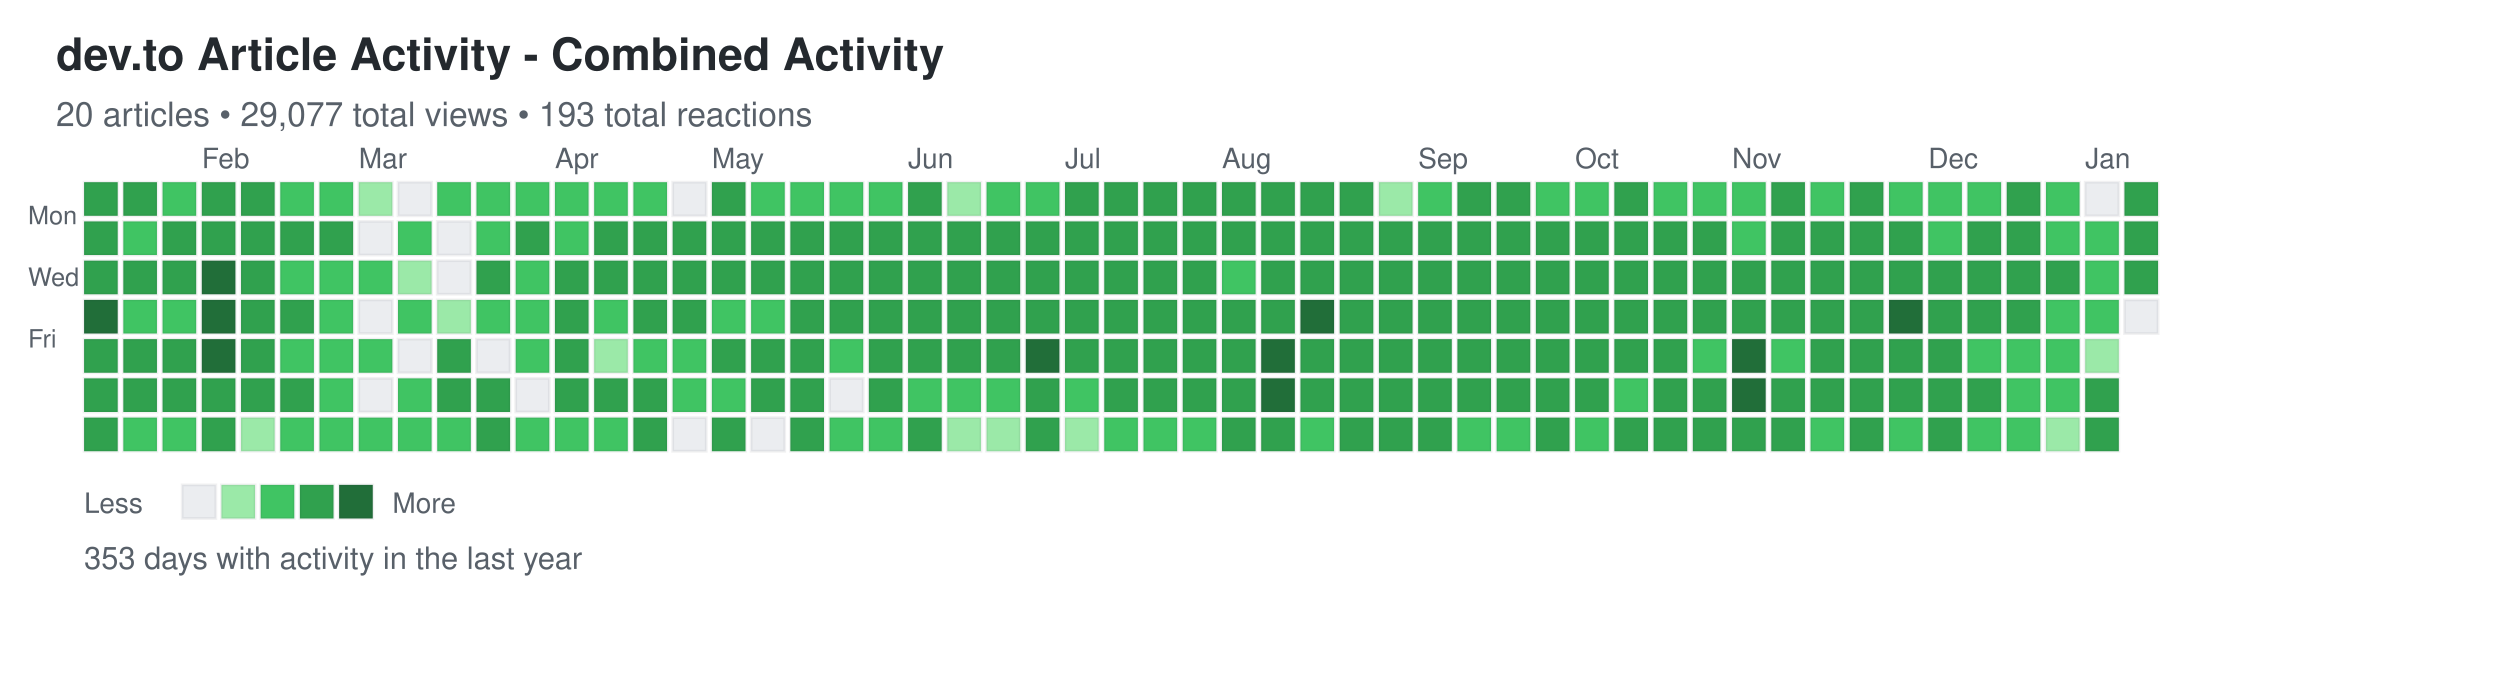
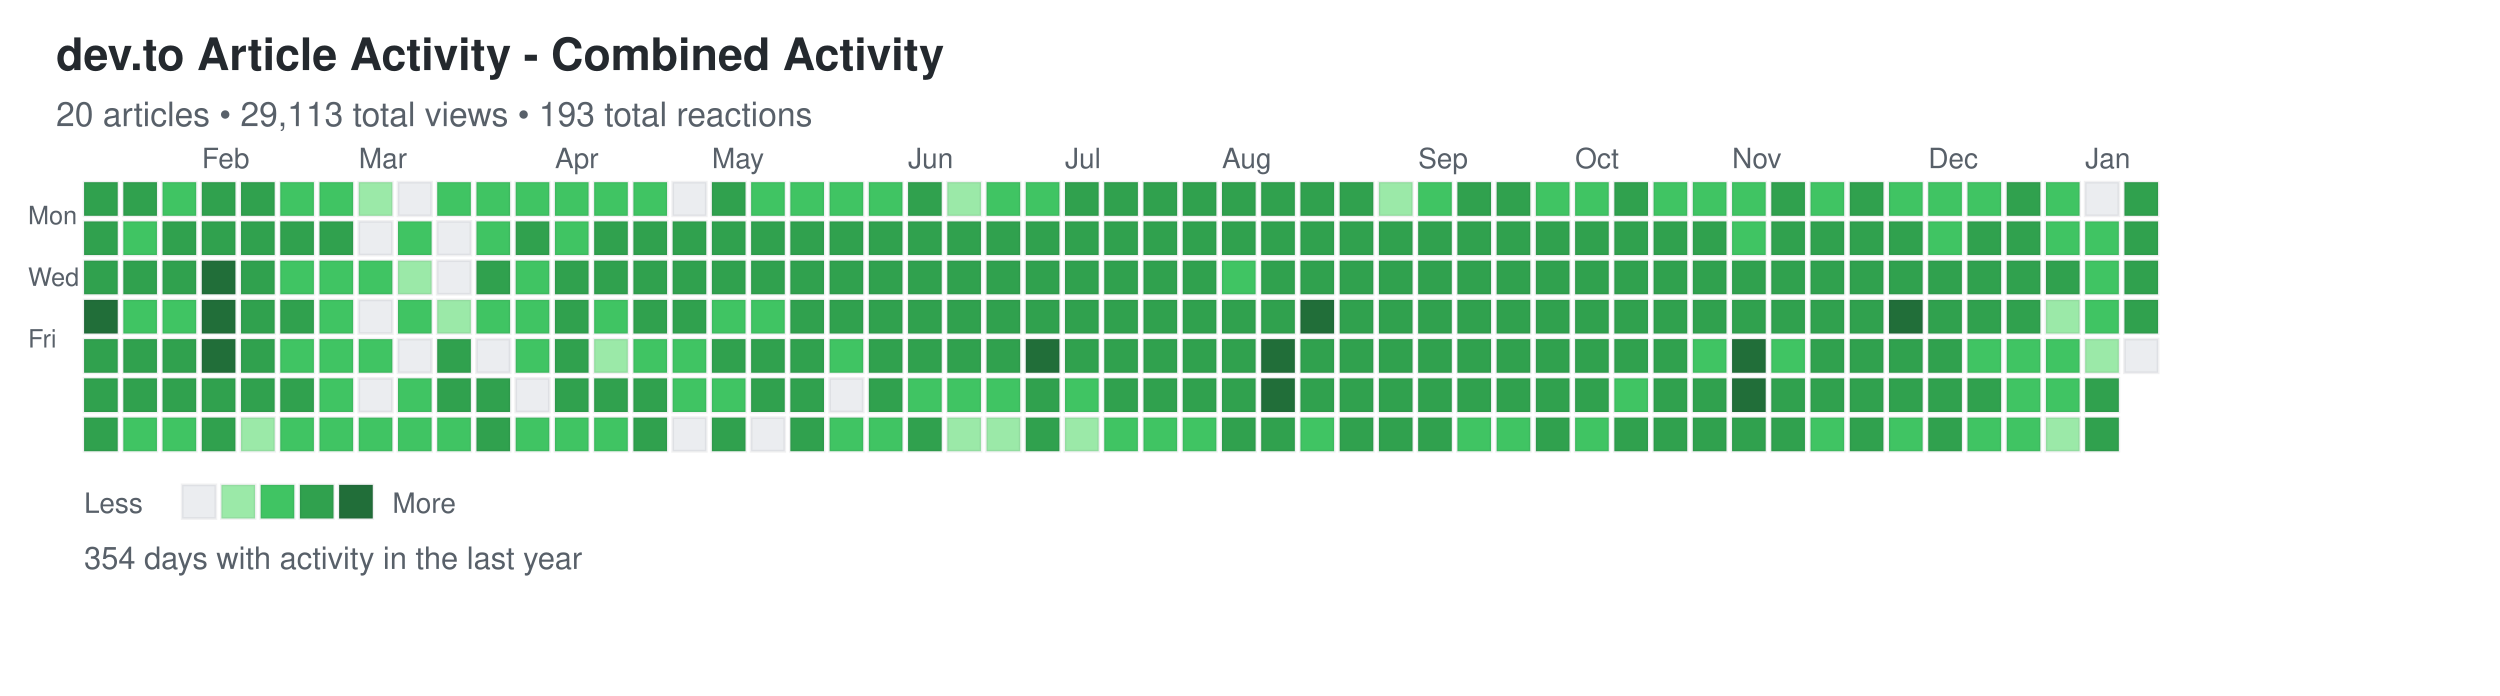
<svg xmlns="http://www.w3.org/2000/svg" width="892" height="248">
  <defs>
    <style>
.day { stroke: rgba(27,31,35,0.06); stroke-width: 1px; cursor: pointer; }
.day:hover { stroke: rgba(27,31,35,0.3); stroke-width: 2px; }
.month-label { font-family: -apple-system, BlinkMacSystemFont, "Segoe UI", Helvetica, Arial, sans-serif; font-size: 10px; fill: #586069; }
.day-label { font-family: -apple-system, BlinkMacSystemFont, "Segoe UI", Helvetica, Arial, sans-serif; font-size: 9px; fill: #586069; }
.title { font-family: -apple-system, BlinkMacSystemFont, "Segoe UI", Helvetica, Arial, sans-serif; font-size: 16px; font-weight: 600; fill: #24292e; }
.subtitle { font-family: -apple-system, BlinkMacSystemFont, "Segoe UI", Helvetica, Arial, sans-serif; font-size: 12px; fill: #586069; }
.stats { font-family: -apple-system, BlinkMacSystemFont, "Segoe UI", Helvetica, Arial, sans-serif; font-size: 11px; fill: #586069; }
.legend-text { font-family: -apple-system, BlinkMacSystemFont, "Segoe UI", Helvetica, Arial, sans-serif; font-size: 10px; fill: #586069; }
</style>
  </defs>
  <text x="20" y="25" class="title">dev.to Article Activity - Combined Activity</text>
-   <text x="20" y="45" class="subtitle">20 articles • 29,077 total views • 193 total reactions</text>
+   <text x="20" y="45" class="subtitle">20 articles • 29,113 total views • 193 total reactions</text>
  <text x="10" y="80" class="day-label">Mon</text>
  <text x="10" y="102" class="day-label">Wed</text>
  <text x="10" y="124" class="day-label">Fri</text>
  <rect x="30" y="65" width="12" height="12" fill="#30a14e" class="day" data-date="2025-01-05" data-level="3" />
  <rect x="30" y="79" width="12" height="12" fill="#30a14e" class="day" data-date="2025-01-06" data-level="3" />
  <rect x="30" y="93" width="12" height="12" fill="#30a14e" class="day" data-date="2025-01-07" data-level="3" />
  <rect x="30" y="107" width="12" height="12" fill="#216e39" class="day" data-date="2025-01-08" data-level="4" />
  <rect x="30" y="121" width="12" height="12" fill="#30a14e" class="day" data-date="2025-01-09" data-level="3" />
  <rect x="30" y="135" width="12" height="12" fill="#30a14e" class="day" data-date="2025-01-10" data-level="3" />
  <rect x="30" y="149" width="12" height="12" fill="#30a14e" class="day" data-date="2025-01-11" data-level="3" />
  <rect x="44" y="65" width="12" height="12" fill="#30a14e" class="day" data-date="2025-01-12" data-level="3" />
  <rect x="44" y="79" width="12" height="12" fill="#40c463" class="day" data-date="2025-01-13" data-level="2" />
  <rect x="44" y="93" width="12" height="12" fill="#30a14e" class="day" data-date="2025-01-14" data-level="3" />
  <rect x="44" y="107" width="12" height="12" fill="#40c463" class="day" data-date="2025-01-15" data-level="2" />
  <rect x="44" y="121" width="12" height="12" fill="#30a14e" class="day" data-date="2025-01-16" data-level="3" />
  <rect x="44" y="135" width="12" height="12" fill="#30a14e" class="day" data-date="2025-01-17" data-level="3" />
  <rect x="44" y="149" width="12" height="12" fill="#40c463" class="day" data-date="2025-01-18" data-level="2" />
  <rect x="58" y="65" width="12" height="12" fill="#40c463" class="day" data-date="2025-01-19" data-level="2" />
  <rect x="58" y="79" width="12" height="12" fill="#30a14e" class="day" data-date="2025-01-20" data-level="3" />
  <rect x="58" y="93" width="12" height="12" fill="#30a14e" class="day" data-date="2025-01-21" data-level="3" />
  <rect x="58" y="107" width="12" height="12" fill="#40c463" class="day" data-date="2025-01-22" data-level="2" />
  <rect x="58" y="121" width="12" height="12" fill="#30a14e" class="day" data-date="2025-01-23" data-level="3" />
  <rect x="58" y="135" width="12" height="12" fill="#30a14e" class="day" data-date="2025-01-24" data-level="3" />
  <rect x="58" y="149" width="12" height="12" fill="#40c463" class="day" data-date="2025-01-25" data-level="2" />
  <rect x="72" y="65" width="12" height="12" fill="#30a14e" class="day" data-date="2025-01-26" data-level="3" />
  <rect x="72" y="79" width="12" height="12" fill="#30a14e" class="day" data-date="2025-01-27" data-level="3" />
  <rect x="72" y="93" width="12" height="12" fill="#216e39" class="day" data-date="2025-01-28" data-level="4" />
  <rect x="72" y="107" width="12" height="12" fill="#216e39" class="day" data-date="2025-01-29" data-level="4" />
  <rect x="72" y="121" width="12" height="12" fill="#216e39" class="day" data-date="2025-01-30" data-level="4" />
  <rect x="72" y="135" width="12" height="12" fill="#30a14e" class="day" data-date="2025-01-31" data-level="3" />
  <rect x="72" y="149" width="12" height="12" fill="#30a14e" class="day" data-date="2025-02-01" data-level="3" />
  <rect x="86" y="65" width="12" height="12" fill="#30a14e" class="day" data-date="2025-02-02" data-level="3" />
  <rect x="86" y="79" width="12" height="12" fill="#30a14e" class="day" data-date="2025-02-03" data-level="3" />
  <rect x="86" y="93" width="12" height="12" fill="#30a14e" class="day" data-date="2025-02-04" data-level="3" />
  <rect x="86" y="107" width="12" height="12" fill="#30a14e" class="day" data-date="2025-02-05" data-level="3" />
  <rect x="86" y="121" width="12" height="12" fill="#30a14e" class="day" data-date="2025-02-06" data-level="3" />
  <rect x="86" y="135" width="12" height="12" fill="#30a14e" class="day" data-date="2025-02-07" data-level="3" />
  <rect x="86" y="149" width="12" height="12" fill="#9be9a8" class="day" data-date="2025-02-08" data-level="1" />
  <rect x="100" y="65" width="12" height="12" fill="#40c463" class="day" data-date="2025-02-09" data-level="2" />
  <rect x="100" y="79" width="12" height="12" fill="#30a14e" class="day" data-date="2025-02-10" data-level="3" />
  <rect x="100" y="93" width="12" height="12" fill="#40c463" class="day" data-date="2025-02-11" data-level="2" />
  <rect x="100" y="107" width="12" height="12" fill="#30a14e" class="day" data-date="2025-02-12" data-level="3" />
  <rect x="100" y="121" width="12" height="12" fill="#40c463" class="day" data-date="2025-02-13" data-level="2" />
  <rect x="100" y="135" width="12" height="12" fill="#30a14e" class="day" data-date="2025-02-14" data-level="3" />
  <rect x="100" y="149" width="12" height="12" fill="#40c463" class="day" data-date="2025-02-15" data-level="2" />
  <rect x="114" y="65" width="12" height="12" fill="#40c463" class="day" data-date="2025-02-16" data-level="2" />
  <rect x="114" y="79" width="12" height="12" fill="#30a14e" class="day" data-date="2025-02-17" data-level="3" />
  <rect x="114" y="93" width="12" height="12" fill="#40c463" class="day" data-date="2025-02-18" data-level="2" />
  <rect x="114" y="107" width="12" height="12" fill="#40c463" class="day" data-date="2025-02-19" data-level="2" />
  <rect x="114" y="121" width="12" height="12" fill="#40c463" class="day" data-date="2025-02-20" data-level="2" />
  <rect x="114" y="135" width="12" height="12" fill="#40c463" class="day" data-date="2025-02-21" data-level="2" />
  <rect x="114" y="149" width="12" height="12" fill="#40c463" class="day" data-date="2025-02-22" data-level="2" />
  <rect x="128" y="65" width="12" height="12" fill="#9be9a8" class="day" data-date="2025-02-23" data-level="1" />
  <rect x="128" y="79" width="12" height="12" fill="#ebedf0" class="day" data-date="2025-02-24" data-level="0" />
  <rect x="128" y="93" width="12" height="12" fill="#40c463" class="day" data-date="2025-02-25" data-level="2" />
  <rect x="128" y="107" width="12" height="12" fill="#ebedf0" class="day" data-date="2025-02-26" data-level="0" />
  <rect x="128" y="121" width="12" height="12" fill="#40c463" class="day" data-date="2025-02-27" data-level="2" />
  <rect x="128" y="135" width="12" height="12" fill="#ebedf0" class="day" data-date="2025-02-28" data-level="0" />
  <rect x="128" y="149" width="12" height="12" fill="#40c463" class="day" data-date="2025-03-01" data-level="2" />
  <rect x="142" y="65" width="12" height="12" fill="#ebedf0" class="day" data-date="2025-03-02" data-level="0" />
  <rect x="142" y="79" width="12" height="12" fill="#40c463" class="day" data-date="2025-03-03" data-level="2" />
  <rect x="142" y="93" width="12" height="12" fill="#9be9a8" class="day" data-date="2025-03-04" data-level="1" />
  <rect x="142" y="107" width="12" height="12" fill="#40c463" class="day" data-date="2025-03-05" data-level="2" />
  <rect x="142" y="121" width="12" height="12" fill="#ebedf0" class="day" data-date="2025-03-06" data-level="0" />
  <rect x="142" y="135" width="12" height="12" fill="#40c463" class="day" data-date="2025-03-07" data-level="2" />
  <rect x="142" y="149" width="12" height="12" fill="#40c463" class="day" data-date="2025-03-08" data-level="2" />
  <rect x="156" y="65" width="12" height="12" fill="#40c463" class="day" data-date="2025-03-09" data-level="2" />
  <rect x="156" y="79" width="12" height="12" fill="#ebedf0" class="day" data-date="2025-03-10" data-level="0" />
  <rect x="156" y="93" width="12" height="12" fill="#ebedf0" class="day" data-date="2025-03-11" data-level="0" />
  <rect x="156" y="107" width="12" height="12" fill="#9be9a8" class="day" data-date="2025-03-12" data-level="1" />
  <rect x="156" y="121" width="12" height="12" fill="#30a14e" class="day" data-date="2025-03-13" data-level="3" />
  <rect x="156" y="135" width="12" height="12" fill="#30a14e" class="day" data-date="2025-03-14" data-level="3" />
  <rect x="156" y="149" width="12" height="12" fill="#40c463" class="day" data-date="2025-03-15" data-level="2" />
  <rect x="170" y="65" width="12" height="12" fill="#40c463" class="day" data-date="2025-03-16" data-level="2" />
  <rect x="170" y="79" width="12" height="12" fill="#40c463" class="day" data-date="2025-03-17" data-level="2" />
  <rect x="170" y="93" width="12" height="12" fill="#30a14e" class="day" data-date="2025-03-18" data-level="3" />
  <rect x="170" y="107" width="12" height="12" fill="#40c463" class="day" data-date="2025-03-19" data-level="2" />
  <rect x="170" y="121" width="12" height="12" fill="#ebedf0" class="day" data-date="2025-03-20" data-level="0" />
  <rect x="170" y="135" width="12" height="12" fill="#30a14e" class="day" data-date="2025-03-21" data-level="3" />
  <rect x="170" y="149" width="12" height="12" fill="#30a14e" class="day" data-date="2025-03-22" data-level="3" />
  <rect x="184" y="65" width="12" height="12" fill="#40c463" class="day" data-date="2025-03-23" data-level="2" />
  <rect x="184" y="79" width="12" height="12" fill="#30a14e" class="day" data-date="2025-03-24" data-level="3" />
  <rect x="184" y="93" width="12" height="12" fill="#40c463" class="day" data-date="2025-03-25" data-level="2" />
  <rect x="184" y="107" width="12" height="12" fill="#40c463" class="day" data-date="2025-03-26" data-level="2" />
  <rect x="184" y="121" width="12" height="12" fill="#40c463" class="day" data-date="2025-03-27" data-level="2" />
  <rect x="184" y="135" width="12" height="12" fill="#ebedf0" class="day" data-date="2025-03-28" data-level="0" />
  <rect x="184" y="149" width="12" height="12" fill="#40c463" class="day" data-date="2025-03-29" data-level="2" />
  <rect x="198" y="65" width="12" height="12" fill="#40c463" class="day" data-date="2025-03-30" data-level="2" />
  <rect x="198" y="79" width="12" height="12" fill="#40c463" class="day" data-date="2025-03-31" data-level="2" />
  <rect x="198" y="93" width="12" height="12" fill="#30a14e" class="day" data-date="2025-04-01" data-level="3" />
  <rect x="198" y="107" width="12" height="12" fill="#30a14e" class="day" data-date="2025-04-02" data-level="3" />
  <rect x="198" y="121" width="12" height="12" fill="#30a14e" class="day" data-date="2025-04-03" data-level="3" />
  <rect x="198" y="135" width="12" height="12" fill="#30a14e" class="day" data-date="2025-04-04" data-level="3" />
  <rect x="198" y="149" width="12" height="12" fill="#40c463" class="day" data-date="2025-04-05" data-level="2" />
  <rect x="212" y="65" width="12" height="12" fill="#40c463" class="day" data-date="2025-04-06" data-level="2" />
  <rect x="212" y="79" width="12" height="12" fill="#30a14e" class="day" data-date="2025-04-07" data-level="3" />
  <rect x="212" y="93" width="12" height="12" fill="#30a14e" class="day" data-date="2025-04-08" data-level="3" />
  <rect x="212" y="107" width="12" height="12" fill="#40c463" class="day" data-date="2025-04-09" data-level="2" />
  <rect x="212" y="121" width="12" height="12" fill="#9be9a8" class="day" data-date="2025-04-10" data-level="1" />
  <rect x="212" y="135" width="12" height="12" fill="#30a14e" class="day" data-date="2025-04-11" data-level="3" />
  <rect x="212" y="149" width="12" height="12" fill="#40c463" class="day" data-date="2025-04-12" data-level="2" />
  <rect x="226" y="65" width="12" height="12" fill="#40c463" class="day" data-date="2025-04-13" data-level="2" />
  <rect x="226" y="79" width="12" height="12" fill="#30a14e" class="day" data-date="2025-04-14" data-level="3" />
  <rect x="226" y="93" width="12" height="12" fill="#30a14e" class="day" data-date="2025-04-15" data-level="3" />
  <rect x="226" y="107" width="12" height="12" fill="#30a14e" class="day" data-date="2025-04-16" data-level="3" />
  <rect x="226" y="121" width="12" height="12" fill="#40c463" class="day" data-date="2025-04-17" data-level="2" />
  <rect x="226" y="135" width="12" height="12" fill="#30a14e" class="day" data-date="2025-04-18" data-level="3" />
  <rect x="226" y="149" width="12" height="12" fill="#30a14e" class="day" data-date="2025-04-19" data-level="3" />
  <rect x="240" y="65" width="12" height="12" fill="#ebedf0" class="day" data-date="2025-04-20" data-level="0" />
  <rect x="240" y="79" width="12" height="12" fill="#30a14e" class="day" data-date="2025-04-21" data-level="3" />
  <rect x="240" y="93" width="12" height="12" fill="#30a14e" class="day" data-date="2025-04-22" data-level="3" />
  <rect x="240" y="107" width="12" height="12" fill="#30a14e" class="day" data-date="2025-04-23" data-level="3" />
  <rect x="240" y="121" width="12" height="12" fill="#40c463" class="day" data-date="2025-04-24" data-level="2" />
  <rect x="240" y="135" width="12" height="12" fill="#40c463" class="day" data-date="2025-04-25" data-level="2" />
  <rect x="240" y="149" width="12" height="12" fill="#ebedf0" class="day" data-date="2025-04-26" data-level="0" />
  <rect x="254" y="65" width="12" height="12" fill="#30a14e" class="day" data-date="2025-04-27" data-level="3" />
  <rect x="254" y="79" width="12" height="12" fill="#30a14e" class="day" data-date="2025-04-28" data-level="3" />
  <rect x="254" y="93" width="12" height="12" fill="#30a14e" class="day" data-date="2025-04-29" data-level="3" />
  <rect x="254" y="107" width="12" height="12" fill="#40c463" class="day" data-date="2025-04-30" data-level="2" />
  <rect x="254" y="121" width="12" height="12" fill="#30a14e" class="day" data-date="2025-05-01" data-level="3" />
  <rect x="254" y="135" width="12" height="12" fill="#40c463" class="day" data-date="2025-05-02" data-level="2" />
  <rect x="254" y="149" width="12" height="12" fill="#30a14e" class="day" data-date="2025-05-03" data-level="3" />
  <rect x="268" y="65" width="12" height="12" fill="#40c463" class="day" data-date="2025-05-04" data-level="2" />
  <rect x="268" y="79" width="12" height="12" fill="#30a14e" class="day" data-date="2025-05-05" data-level="3" />
  <rect x="268" y="93" width="12" height="12" fill="#30a14e" class="day" data-date="2025-05-06" data-level="3" />
  <rect x="268" y="107" width="12" height="12" fill="#40c463" class="day" data-date="2025-05-07" data-level="2" />
  <rect x="268" y="121" width="12" height="12" fill="#30a14e" class="day" data-date="2025-05-08" data-level="3" />
  <rect x="268" y="135" width="12" height="12" fill="#30a14e" class="day" data-date="2025-05-09" data-level="3" />
  <rect x="268" y="149" width="12" height="12" fill="#ebedf0" class="day" data-date="2025-05-10" data-level="0" />
  <rect x="282" y="65" width="12" height="12" fill="#40c463" class="day" data-date="2025-05-11" data-level="2" />
  <rect x="282" y="79" width="12" height="12" fill="#30a14e" class="day" data-date="2025-05-12" data-level="3" />
  <rect x="282" y="93" width="12" height="12" fill="#30a14e" class="day" data-date="2025-05-13" data-level="3" />
  <rect x="282" y="107" width="12" height="12" fill="#30a14e" class="day" data-date="2025-05-14" data-level="3" />
  <rect x="282" y="121" width="12" height="12" fill="#30a14e" class="day" data-date="2025-05-15" data-level="3" />
  <rect x="282" y="135" width="12" height="12" fill="#30a14e" class="day" data-date="2025-05-16" data-level="3" />
  <rect x="282" y="149" width="12" height="12" fill="#30a14e" class="day" data-date="2025-05-17" data-level="3" />
  <rect x="296" y="65" width="12" height="12" fill="#40c463" class="day" data-date="2025-05-18" data-level="2" />
  <rect x="296" y="79" width="12" height="12" fill="#30a14e" class="day" data-date="2025-05-19" data-level="3" />
  <rect x="296" y="93" width="12" height="12" fill="#30a14e" class="day" data-date="2025-05-20" data-level="3" />
  <rect x="296" y="107" width="12" height="12" fill="#30a14e" class="day" data-date="2025-05-21" data-level="3" />
  <rect x="296" y="121" width="12" height="12" fill="#40c463" class="day" data-date="2025-05-22" data-level="2" />
  <rect x="296" y="135" width="12" height="12" fill="#ebedf0" class="day" data-date="2025-05-23" data-level="0" />
  <rect x="296" y="149" width="12" height="12" fill="#40c463" class="day" data-date="2025-05-24" data-level="2" />
  <rect x="310" y="65" width="12" height="12" fill="#40c463" class="day" data-date="2025-05-25" data-level="2" />
  <rect x="310" y="79" width="12" height="12" fill="#30a14e" class="day" data-date="2025-05-26" data-level="3" />
  <rect x="310" y="93" width="12" height="12" fill="#30a14e" class="day" data-date="2025-05-27" data-level="3" />
  <rect x="310" y="107" width="12" height="12" fill="#30a14e" class="day" data-date="2025-05-28" data-level="3" />
  <rect x="310" y="121" width="12" height="12" fill="#30a14e" class="day" data-date="2025-05-29" data-level="3" />
  <rect x="310" y="135" width="12" height="12" fill="#30a14e" class="day" data-date="2025-05-30" data-level="3" />
  <rect x="310" y="149" width="12" height="12" fill="#40c463" class="day" data-date="2025-05-31" data-level="2" />
  <rect x="324" y="65" width="12" height="12" fill="#30a14e" class="day" data-date="2025-06-01" data-level="3" />
  <rect x="324" y="79" width="12" height="12" fill="#30a14e" class="day" data-date="2025-06-02" data-level="3" />
  <rect x="324" y="93" width="12" height="12" fill="#30a14e" class="day" data-date="2025-06-03" data-level="3" />
  <rect x="324" y="107" width="12" height="12" fill="#30a14e" class="day" data-date="2025-06-04" data-level="3" />
  <rect x="324" y="121" width="12" height="12" fill="#30a14e" class="day" data-date="2025-06-05" data-level="3" />
  <rect x="324" y="135" width="12" height="12" fill="#40c463" class="day" data-date="2025-06-06" data-level="2" />
  <rect x="324" y="149" width="12" height="12" fill="#30a14e" class="day" data-date="2025-06-07" data-level="3" />
  <rect x="338" y="65" width="12" height="12" fill="#9be9a8" class="day" data-date="2025-06-08" data-level="1" />
  <rect x="338" y="79" width="12" height="12" fill="#30a14e" class="day" data-date="2025-06-09" data-level="3" />
  <rect x="338" y="93" width="12" height="12" fill="#30a14e" class="day" data-date="2025-06-10" data-level="3" />
  <rect x="338" y="107" width="12" height="12" fill="#30a14e" class="day" data-date="2025-06-11" data-level="3" />
  <rect x="338" y="121" width="12" height="12" fill="#30a14e" class="day" data-date="2025-06-12" data-level="3" />
  <rect x="338" y="135" width="12" height="12" fill="#40c463" class="day" data-date="2025-06-13" data-level="2" />
  <rect x="338" y="149" width="12" height="12" fill="#9be9a8" class="day" data-date="2025-06-14" data-level="1" />
  <rect x="352" y="65" width="12" height="12" fill="#40c463" class="day" data-date="2025-06-15" data-level="2" />
  <rect x="352" y="79" width="12" height="12" fill="#30a14e" class="day" data-date="2025-06-16" data-level="3" />
  <rect x="352" y="93" width="12" height="12" fill="#30a14e" class="day" data-date="2025-06-17" data-level="3" />
  <rect x="352" y="107" width="12" height="12" fill="#30a14e" class="day" data-date="2025-06-18" data-level="3" />
  <rect x="352" y="121" width="12" height="12" fill="#30a14e" class="day" data-date="2025-06-19" data-level="3" />
  <rect x="352" y="135" width="12" height="12" fill="#40c463" class="day" data-date="2025-06-20" data-level="2" />
  <rect x="352" y="149" width="12" height="12" fill="#9be9a8" class="day" data-date="2025-06-21" data-level="1" />
  <rect x="366" y="65" width="12" height="12" fill="#40c463" class="day" data-date="2025-06-22" data-level="2" />
  <rect x="366" y="79" width="12" height="12" fill="#30a14e" class="day" data-date="2025-06-23" data-level="3" />
  <rect x="366" y="93" width="12" height="12" fill="#30a14e" class="day" data-date="2025-06-24" data-level="3" />
  <rect x="366" y="107" width="12" height="12" fill="#30a14e" class="day" data-date="2025-06-25" data-level="3" />
  <rect x="366" y="121" width="12" height="12" fill="#216e39" class="day" data-date="2025-06-26" data-level="4" />
  <rect x="366" y="135" width="12" height="12" fill="#30a14e" class="day" data-date="2025-06-27" data-level="3" />
  <rect x="366" y="149" width="12" height="12" fill="#30a14e" class="day" data-date="2025-06-28" data-level="3" />
  <rect x="380" y="65" width="12" height="12" fill="#30a14e" class="day" data-date="2025-06-29" data-level="3" />
  <rect x="380" y="79" width="12" height="12" fill="#30a14e" class="day" data-date="2025-06-30" data-level="3" />
  <rect x="380" y="93" width="12" height="12" fill="#30a14e" class="day" data-date="2025-07-01" data-level="3" />
  <rect x="380" y="107" width="12" height="12" fill="#30a14e" class="day" data-date="2025-07-02" data-level="3" />
  <rect x="380" y="121" width="12" height="12" fill="#30a14e" class="day" data-date="2025-07-03" data-level="3" />
  <rect x="380" y="135" width="12" height="12" fill="#40c463" class="day" data-date="2025-07-04" data-level="2" />
  <rect x="380" y="149" width="12" height="12" fill="#9be9a8" class="day" data-date="2025-07-05" data-level="1" />
  <rect x="394" y="65" width="12" height="12" fill="#30a14e" class="day" data-date="2025-07-06" data-level="3" />
  <rect x="394" y="79" width="12" height="12" fill="#30a14e" class="day" data-date="2025-07-07" data-level="3" />
  <rect x="394" y="93" width="12" height="12" fill="#30a14e" class="day" data-date="2025-07-08" data-level="3" />
  <rect x="394" y="107" width="12" height="12" fill="#30a14e" class="day" data-date="2025-07-09" data-level="3" />
  <rect x="394" y="121" width="12" height="12" fill="#30a14e" class="day" data-date="2025-07-10" data-level="3" />
  <rect x="394" y="135" width="12" height="12" fill="#30a14e" class="day" data-date="2025-07-11" data-level="3" />
  <rect x="394" y="149" width="12" height="12" fill="#40c463" class="day" data-date="2025-07-12" data-level="2" />
  <rect x="408" y="65" width="12" height="12" fill="#30a14e" class="day" data-date="2025-07-13" data-level="3" />
  <rect x="408" y="79" width="12" height="12" fill="#30a14e" class="day" data-date="2025-07-14" data-level="3" />
  <rect x="408" y="93" width="12" height="12" fill="#30a14e" class="day" data-date="2025-07-15" data-level="3" />
  <rect x="408" y="107" width="12" height="12" fill="#30a14e" class="day" data-date="2025-07-16" data-level="3" />
  <rect x="408" y="121" width="12" height="12" fill="#30a14e" class="day" data-date="2025-07-17" data-level="3" />
  <rect x="408" y="135" width="12" height="12" fill="#30a14e" class="day" data-date="2025-07-18" data-level="3" />
  <rect x="408" y="149" width="12" height="12" fill="#40c463" class="day" data-date="2025-07-19" data-level="2" />
  <rect x="422" y="65" width="12" height="12" fill="#30a14e" class="day" data-date="2025-07-20" data-level="3" />
  <rect x="422" y="79" width="12" height="12" fill="#30a14e" class="day" data-date="2025-07-21" data-level="3" />
  <rect x="422" y="93" width="12" height="12" fill="#30a14e" class="day" data-date="2025-07-22" data-level="3" />
  <rect x="422" y="107" width="12" height="12" fill="#30a14e" class="day" data-date="2025-07-23" data-level="3" />
  <rect x="422" y="121" width="12" height="12" fill="#30a14e" class="day" data-date="2025-07-24" data-level="3" />
  <rect x="422" y="135" width="12" height="12" fill="#30a14e" class="day" data-date="2025-07-25" data-level="3" />
  <rect x="422" y="149" width="12" height="12" fill="#40c463" class="day" data-date="2025-07-26" data-level="2" />
  <rect x="436" y="65" width="12" height="12" fill="#30a14e" class="day" data-date="2025-07-27" data-level="3" />
  <rect x="436" y="79" width="12" height="12" fill="#30a14e" class="day" data-date="2025-07-28" data-level="3" />
  <rect x="436" y="93" width="12" height="12" fill="#40c463" class="day" data-date="2025-07-29" data-level="2" />
  <rect x="436" y="107" width="12" height="12" fill="#30a14e" class="day" data-date="2025-07-30" data-level="3" />
  <rect x="436" y="121" width="12" height="12" fill="#30a14e" class="day" data-date="2025-07-31" data-level="3" />
  <rect x="436" y="135" width="12" height="12" fill="#30a14e" class="day" data-date="2025-08-01" data-level="3" />
  <rect x="436" y="149" width="12" height="12" fill="#30a14e" class="day" data-date="2025-08-02" data-level="3" />
  <rect x="450" y="65" width="12" height="12" fill="#30a14e" class="day" data-date="2025-08-03" data-level="3" />
  <rect x="450" y="79" width="12" height="12" fill="#30a14e" class="day" data-date="2025-08-04" data-level="3" />
  <rect x="450" y="93" width="12" height="12" fill="#30a14e" class="day" data-date="2025-08-05" data-level="3" />
  <rect x="450" y="107" width="12" height="12" fill="#30a14e" class="day" data-date="2025-08-06" data-level="3" />
  <rect x="450" y="121" width="12" height="12" fill="#216e39" class="day" data-date="2025-08-07" data-level="4" />
  <rect x="450" y="135" width="12" height="12" fill="#216e39" class="day" data-date="2025-08-08" data-level="4" />
  <rect x="450" y="149" width="12" height="12" fill="#30a14e" class="day" data-date="2025-08-09" data-level="3" />
  <rect x="464" y="65" width="12" height="12" fill="#30a14e" class="day" data-date="2025-08-10" data-level="3" />
  <rect x="464" y="79" width="12" height="12" fill="#30a14e" class="day" data-date="2025-08-11" data-level="3" />
  <rect x="464" y="93" width="12" height="12" fill="#30a14e" class="day" data-date="2025-08-12" data-level="3" />
  <rect x="464" y="107" width="12" height="12" fill="#216e39" class="day" data-date="2025-08-13" data-level="4" />
  <rect x="464" y="121" width="12" height="12" fill="#30a14e" class="day" data-date="2025-08-14" data-level="3" />
  <rect x="464" y="135" width="12" height="12" fill="#30a14e" class="day" data-date="2025-08-15" data-level="3" />
  <rect x="464" y="149" width="12" height="12" fill="#40c463" class="day" data-date="2025-08-16" data-level="2" />
  <rect x="478" y="65" width="12" height="12" fill="#30a14e" class="day" data-date="2025-08-17" data-level="3" />
  <rect x="478" y="79" width="12" height="12" fill="#30a14e" class="day" data-date="2025-08-18" data-level="3" />
  <rect x="478" y="93" width="12" height="12" fill="#30a14e" class="day" data-date="2025-08-19" data-level="3" />
  <rect x="478" y="107" width="12" height="12" fill="#30a14e" class="day" data-date="2025-08-20" data-level="3" />
  <rect x="478" y="121" width="12" height="12" fill="#30a14e" class="day" data-date="2025-08-21" data-level="3" />
  <rect x="478" y="135" width="12" height="12" fill="#30a14e" class="day" data-date="2025-08-22" data-level="3" />
  <rect x="478" y="149" width="12" height="12" fill="#30a14e" class="day" data-date="2025-08-23" data-level="3" />
  <rect x="492" y="65" width="12" height="12" fill="#9be9a8" class="day" data-date="2025-08-24" data-level="1" />
  <rect x="492" y="79" width="12" height="12" fill="#30a14e" class="day" data-date="2025-08-25" data-level="3" />
  <rect x="492" y="93" width="12" height="12" fill="#30a14e" class="day" data-date="2025-08-26" data-level="3" />
  <rect x="492" y="107" width="12" height="12" fill="#30a14e" class="day" data-date="2025-08-27" data-level="3" />
  <rect x="492" y="121" width="12" height="12" fill="#30a14e" class="day" data-date="2025-08-28" data-level="3" />
  <rect x="492" y="135" width="12" height="12" fill="#30a14e" class="day" data-date="2025-08-29" data-level="3" />
  <rect x="492" y="149" width="12" height="12" fill="#30a14e" class="day" data-date="2025-08-30" data-level="3" />
  <rect x="506" y="65" width="12" height="12" fill="#40c463" class="day" data-date="2025-08-31" data-level="2" />
  <rect x="506" y="79" width="12" height="12" fill="#30a14e" class="day" data-date="2025-09-01" data-level="3" />
  <rect x="506" y="93" width="12" height="12" fill="#30a14e" class="day" data-date="2025-09-02" data-level="3" />
  <rect x="506" y="107" width="12" height="12" fill="#30a14e" class="day" data-date="2025-09-03" data-level="3" />
  <rect x="506" y="121" width="12" height="12" fill="#30a14e" class="day" data-date="2025-09-04" data-level="3" />
  <rect x="506" y="135" width="12" height="12" fill="#30a14e" class="day" data-date="2025-09-05" data-level="3" />
  <rect x="506" y="149" width="12" height="12" fill="#30a14e" class="day" data-date="2025-09-06" data-level="3" />
  <rect x="520" y="65" width="12" height="12" fill="#30a14e" class="day" data-date="2025-09-07" data-level="3" />
  <rect x="520" y="79" width="12" height="12" fill="#30a14e" class="day" data-date="2025-09-08" data-level="3" />
  <rect x="520" y="93" width="12" height="12" fill="#30a14e" class="day" data-date="2025-09-09" data-level="3" />
  <rect x="520" y="107" width="12" height="12" fill="#30a14e" class="day" data-date="2025-09-10" data-level="3" />
  <rect x="520" y="121" width="12" height="12" fill="#30a14e" class="day" data-date="2025-09-11" data-level="3" />
  <rect x="520" y="135" width="12" height="12" fill="#30a14e" class="day" data-date="2025-09-12" data-level="3" />
  <rect x="520" y="149" width="12" height="12" fill="#40c463" class="day" data-date="2025-09-13" data-level="2" />
  <rect x="534" y="65" width="12" height="12" fill="#30a14e" class="day" data-date="2025-09-14" data-level="3" />
  <rect x="534" y="79" width="12" height="12" fill="#30a14e" class="day" data-date="2025-09-15" data-level="3" />
  <rect x="534" y="93" width="12" height="12" fill="#30a14e" class="day" data-date="2025-09-16" data-level="3" />
  <rect x="534" y="107" width="12" height="12" fill="#30a14e" class="day" data-date="2025-09-17" data-level="3" />
  <rect x="534" y="121" width="12" height="12" fill="#30a14e" class="day" data-date="2025-09-18" data-level="3" />
  <rect x="534" y="135" width="12" height="12" fill="#30a14e" class="day" data-date="2025-09-19" data-level="3" />
  <rect x="534" y="149" width="12" height="12" fill="#40c463" class="day" data-date="2025-09-20" data-level="2" />
  <rect x="548" y="65" width="12" height="12" fill="#40c463" class="day" data-date="2025-09-21" data-level="2" />
  <rect x="548" y="79" width="12" height="12" fill="#30a14e" class="day" data-date="2025-09-22" data-level="3" />
  <rect x="548" y="93" width="12" height="12" fill="#30a14e" class="day" data-date="2025-09-23" data-level="3" />
  <rect x="548" y="107" width="12" height="12" fill="#30a14e" class="day" data-date="2025-09-24" data-level="3" />
  <rect x="548" y="121" width="12" height="12" fill="#30a14e" class="day" data-date="2025-09-25" data-level="3" />
  <rect x="548" y="135" width="12" height="12" fill="#30a14e" class="day" data-date="2025-09-26" data-level="3" />
  <rect x="548" y="149" width="12" height="12" fill="#30a14e" class="day" data-date="2025-09-27" data-level="3" />
  <rect x="562" y="65" width="12" height="12" fill="#40c463" class="day" data-date="2025-09-28" data-level="2" />
  <rect x="562" y="79" width="12" height="12" fill="#30a14e" class="day" data-date="2025-09-29" data-level="3" />
  <rect x="562" y="93" width="12" height="12" fill="#30a14e" class="day" data-date="2025-09-30" data-level="3" />
  <rect x="562" y="107" width="12" height="12" fill="#30a14e" class="day" data-date="2025-10-01" data-level="3" />
  <rect x="562" y="121" width="12" height="12" fill="#30a14e" class="day" data-date="2025-10-02" data-level="3" />
  <rect x="562" y="135" width="12" height="12" fill="#30a14e" class="day" data-date="2025-10-03" data-level="3" />
  <rect x="562" y="149" width="12" height="12" fill="#40c463" class="day" data-date="2025-10-04" data-level="2" />
  <rect x="576" y="65" width="12" height="12" fill="#30a14e" class="day" data-date="2025-10-05" data-level="3" />
  <rect x="576" y="79" width="12" height="12" fill="#30a14e" class="day" data-date="2025-10-06" data-level="3" />
  <rect x="576" y="93" width="12" height="12" fill="#30a14e" class="day" data-date="2025-10-07" data-level="3" />
  <rect x="576" y="107" width="12" height="12" fill="#30a14e" class="day" data-date="2025-10-08" data-level="3" />
  <rect x="576" y="121" width="12" height="12" fill="#30a14e" class="day" data-date="2025-10-09" data-level="3" />
  <rect x="576" y="135" width="12" height="12" fill="#40c463" class="day" data-date="2025-10-10" data-level="2" />
  <rect x="576" y="149" width="12" height="12" fill="#30a14e" class="day" data-date="2025-10-11" data-level="3" />
  <rect x="590" y="65" width="12" height="12" fill="#40c463" class="day" data-date="2025-10-12" data-level="2" />
  <rect x="590" y="79" width="12" height="12" fill="#30a14e" class="day" data-date="2025-10-13" data-level="3" />
  <rect x="590" y="93" width="12" height="12" fill="#30a14e" class="day" data-date="2025-10-14" data-level="3" />
  <rect x="590" y="107" width="12" height="12" fill="#30a14e" class="day" data-date="2025-10-15" data-level="3" />
  <rect x="590" y="121" width="12" height="12" fill="#30a14e" class="day" data-date="2025-10-16" data-level="3" />
  <rect x="590" y="135" width="12" height="12" fill="#30a14e" class="day" data-date="2025-10-17" data-level="3" />
  <rect x="590" y="149" width="12" height="12" fill="#30a14e" class="day" data-date="2025-10-18" data-level="3" />
  <rect x="604" y="65" width="12" height="12" fill="#40c463" class="day" data-date="2025-10-19" data-level="2" />
  <rect x="604" y="79" width="12" height="12" fill="#30a14e" class="day" data-date="2025-10-20" data-level="3" />
  <rect x="604" y="93" width="12" height="12" fill="#30a14e" class="day" data-date="2025-10-21" data-level="3" />
  <rect x="604" y="107" width="12" height="12" fill="#30a14e" class="day" data-date="2025-10-22" data-level="3" />
  <rect x="604" y="121" width="12" height="12" fill="#40c463" class="day" data-date="2025-10-23" data-level="2" />
  <rect x="604" y="135" width="12" height="12" fill="#30a14e" class="day" data-date="2025-10-24" data-level="3" />
  <rect x="604" y="149" width="12" height="12" fill="#30a14e" class="day" data-date="2025-10-25" data-level="3" />
  <rect x="618" y="65" width="12" height="12" fill="#40c463" class="day" data-date="2025-10-26" data-level="2" />
  <rect x="618" y="79" width="12" height="12" fill="#40c463" class="day" data-date="2025-10-27" data-level="2" />
  <rect x="618" y="93" width="12" height="12" fill="#30a14e" class="day" data-date="2025-10-28" data-level="3" />
  <rect x="618" y="107" width="12" height="12" fill="#30a14e" class="day" data-date="2025-10-29" data-level="3" />
  <rect x="618" y="121" width="12" height="12" fill="#216e39" class="day" data-date="2025-10-30" data-level="4" />
  <rect x="618" y="135" width="12" height="12" fill="#216e39" class="day" data-date="2025-10-31" data-level="4" />
  <rect x="618" y="149" width="12" height="12" fill="#30a14e" class="day" data-date="2025-11-01" data-level="3" />
  <rect x="632" y="65" width="12" height="12" fill="#30a14e" class="day" data-date="2025-11-02" data-level="3" />
  <rect x="632" y="79" width="12" height="12" fill="#30a14e" class="day" data-date="2025-11-03" data-level="3" />
  <rect x="632" y="93" width="12" height="12" fill="#30a14e" class="day" data-date="2025-11-04" data-level="3" />
  <rect x="632" y="107" width="12" height="12" fill="#30a14e" class="day" data-date="2025-11-05" data-level="3" />
  <rect x="632" y="121" width="12" height="12" fill="#40c463" class="day" data-date="2025-11-06" data-level="2" />
  <rect x="632" y="135" width="12" height="12" fill="#30a14e" class="day" data-date="2025-11-07" data-level="3" />
  <rect x="632" y="149" width="12" height="12" fill="#30a14e" class="day" data-date="2025-11-08" data-level="3" />
  <rect x="646" y="65" width="12" height="12" fill="#40c463" class="day" data-date="2025-11-09" data-level="2" />
  <rect x="646" y="79" width="12" height="12" fill="#30a14e" class="day" data-date="2025-11-10" data-level="3" />
  <rect x="646" y="93" width="12" height="12" fill="#30a14e" class="day" data-date="2025-11-11" data-level="3" />
  <rect x="646" y="107" width="12" height="12" fill="#30a14e" class="day" data-date="2025-11-12" data-level="3" />
  <rect x="646" y="121" width="12" height="12" fill="#30a14e" class="day" data-date="2025-11-13" data-level="3" />
  <rect x="646" y="135" width="12" height="12" fill="#30a14e" class="day" data-date="2025-11-14" data-level="3" />
  <rect x="646" y="149" width="12" height="12" fill="#40c463" class="day" data-date="2025-11-15" data-level="2" />
  <rect x="660" y="65" width="12" height="12" fill="#30a14e" class="day" data-date="2025-11-16" data-level="3" />
  <rect x="660" y="79" width="12" height="12" fill="#30a14e" class="day" data-date="2025-11-17" data-level="3" />
  <rect x="660" y="93" width="12" height="12" fill="#30a14e" class="day" data-date="2025-11-18" data-level="3" />
  <rect x="660" y="107" width="12" height="12" fill="#30a14e" class="day" data-date="2025-11-19" data-level="3" />
  <rect x="660" y="121" width="12" height="12" fill="#30a14e" class="day" data-date="2025-11-20" data-level="3" />
  <rect x="660" y="135" width="12" height="12" fill="#30a14e" class="day" data-date="2025-11-21" data-level="3" />
  <rect x="660" y="149" width="12" height="12" fill="#30a14e" class="day" data-date="2025-11-22" data-level="3" />
  <rect x="674" y="65" width="12" height="12" fill="#40c463" class="day" data-date="2025-11-23" data-level="2" />
  <rect x="674" y="79" width="12" height="12" fill="#30a14e" class="day" data-date="2025-11-24" data-level="3" />
  <rect x="674" y="93" width="12" height="12" fill="#30a14e" class="day" data-date="2025-11-25" data-level="3" />
  <rect x="674" y="107" width="12" height="12" fill="#216e39" class="day" data-date="2025-11-26" data-level="4" />
  <rect x="674" y="121" width="12" height="12" fill="#30a14e" class="day" data-date="2025-11-27" data-level="3" />
  <rect x="674" y="135" width="12" height="12" fill="#30a14e" class="day" data-date="2025-11-28" data-level="3" />
  <rect x="674" y="149" width="12" height="12" fill="#40c463" class="day" data-date="2025-11-29" data-level="2" />
  <rect x="688" y="65" width="12" height="12" fill="#40c463" class="day" data-date="2025-11-30" data-level="2" />
  <rect x="688" y="79" width="12" height="12" fill="#40c463" class="day" data-date="2025-12-01" data-level="2" />
  <rect x="688" y="93" width="12" height="12" fill="#30a14e" class="day" data-date="2025-12-02" data-level="3" />
  <rect x="688" y="107" width="12" height="12" fill="#30a14e" class="day" data-date="2025-12-03" data-level="3" />
  <rect x="688" y="121" width="12" height="12" fill="#30a14e" class="day" data-date="2025-12-04" data-level="3" />
  <rect x="688" y="135" width="12" height="12" fill="#30a14e" class="day" data-date="2025-12-05" data-level="3" />
  <rect x="688" y="149" width="12" height="12" fill="#30a14e" class="day" data-date="2025-12-06" data-level="3" />
  <rect x="702" y="65" width="12" height="12" fill="#40c463" class="day" data-date="2025-12-07" data-level="2" />
  <rect x="702" y="79" width="12" height="12" fill="#30a14e" class="day" data-date="2025-12-08" data-level="3" />
  <rect x="702" y="93" width="12" height="12" fill="#30a14e" class="day" data-date="2025-12-09" data-level="3" />
  <rect x="702" y="107" width="12" height="12" fill="#30a14e" class="day" data-date="2025-12-10" data-level="3" />
  <rect x="702" y="121" width="12" height="12" fill="#40c463" class="day" data-date="2025-12-11" data-level="2" />
  <rect x="702" y="135" width="12" height="12" fill="#30a14e" class="day" data-date="2025-12-12" data-level="3" />
  <rect x="702" y="149" width="12" height="12" fill="#40c463" class="day" data-date="2025-12-13" data-level="2" />
  <rect x="716" y="65" width="12" height="12" fill="#30a14e" class="day" data-date="2025-12-14" data-level="3" />
  <rect x="716" y="79" width="12" height="12" fill="#30a14e" class="day" data-date="2025-12-15" data-level="3" />
  <rect x="716" y="93" width="12" height="12" fill="#30a14e" class="day" data-date="2025-12-16" data-level="3" />
  <rect x="716" y="107" width="12" height="12" fill="#30a14e" class="day" data-date="2025-12-17" data-level="3" />
  <rect x="716" y="121" width="12" height="12" fill="#40c463" class="day" data-date="2025-12-18" data-level="2" />
  <rect x="716" y="135" width="12" height="12" fill="#40c463" class="day" data-date="2025-12-19" data-level="2" />
  <rect x="716" y="149" width="12" height="12" fill="#40c463" class="day" data-date="2025-12-20" data-level="2" />
  <rect x="730" y="65" width="12" height="12" fill="#40c463" class="day" data-date="2025-12-21" data-level="2" />
  <rect x="730" y="79" width="12" height="12" fill="#40c463" class="day" data-date="2025-12-22" data-level="2" />
  <rect x="730" y="93" width="12" height="12" fill="#30a14e" class="day" data-date="2025-12-23" data-level="3" />
-   <rect x="730" y="107" width="12" height="12" fill="#40c463" class="day" data-date="2025-12-24" data-level="2" />
+   <rect x="730" y="107" width="12" height="12" fill="#9be9a8" class="day" data-date="2025-12-24" data-level="1" />
  <rect x="730" y="121" width="12" height="12" fill="#40c463" class="day" data-date="2025-12-25" data-level="2" />
  <rect x="730" y="135" width="12" height="12" fill="#40c463" class="day" data-date="2025-12-26" data-level="2" />
  <rect x="730" y="149" width="12" height="12" fill="#9be9a8" class="day" data-date="2025-12-27" data-level="1" />
  <rect x="744" y="65" width="12" height="12" fill="#ebedf0" class="day" data-date="2025-12-28" data-level="0" />
  <rect x="744" y="79" width="12" height="12" fill="#40c463" class="day" data-date="2025-12-29" data-level="2" />
  <rect x="744" y="93" width="12" height="12" fill="#40c463" class="day" data-date="2025-12-30" data-level="2" />
  <rect x="744" y="107" width="12" height="12" fill="#40c463" class="day" data-date="2025-12-31" data-level="2" />
  <rect x="744" y="121" width="12" height="12" fill="#9be9a8" class="day" data-date="2026-01-01" data-level="1" />
  <rect x="744" y="135" width="12" height="12" fill="#30a14e" class="day" data-date="2026-01-02" data-level="3" />
  <rect x="744" y="149" width="12" height="12" fill="#30a14e" class="day" data-date="2026-01-03" data-level="3" />
  <rect x="758" y="65" width="12" height="12" fill="#30a14e" class="day" data-date="2026-01-04" data-level="3" />
  <rect x="758" y="79" width="12" height="12" fill="#30a14e" class="day" data-date="2026-01-05" data-level="3" />
  <rect x="758" y="93" width="12" height="12" fill="#30a14e" class="day" data-date="2026-01-06" data-level="3" />
-   <rect x="758" y="107" width="12" height="12" fill="#ebedf0" class="day" data-date="2026-01-07" data-level="0" />
+   <rect x="758" y="107" width="12" height="12" fill="#30a14e" class="day" data-date="2026-01-07" data-level="3" />
+   <rect x="758" y="121" width="12" height="12" fill="#ebedf0" class="day" data-date="2026-01-08" data-level="0" />
  <text x="72" y="60" class="month-label">Feb</text>
  <text x="128" y="60" class="month-label">Mar</text>
  <text x="198" y="60" class="month-label">Apr</text>
  <text x="254" y="60" class="month-label">May</text>
  <text x="324" y="60" class="month-label">Jun</text>
  <text x="380" y="60" class="month-label">Jul</text>
  <text x="436" y="60" class="month-label">Aug</text>
  <text x="506" y="60" class="month-label">Sep</text>
  <text x="562" y="60" class="month-label">Oct</text>
  <text x="618" y="60" class="month-label">Nov</text>
  <text x="688" y="60" class="month-label">Dec</text>
  <text x="744" y="60" class="month-label">Jan</text>
  <text x="30" y="183" class="legend-text">Less</text>
  <rect x="65" y="173" width="12" height="12" fill="#ebedf0" class="day" />
  <rect x="79" y="173" width="12" height="12" fill="#9be9a8" class="day" />
  <rect x="93" y="173" width="12" height="12" fill="#40c463" class="day" />
  <rect x="107" y="173" width="12" height="12" fill="#30a14e" class="day" />
  <rect x="121" y="173" width="12" height="12" fill="#216e39" class="day" />
  <text x="140" y="183" class="legend-text">More</text>
-   <text x="30" y="203" class="stats">353 days with activity in the last year</text>
+   <text x="30" y="203" class="stats">354 days with activity in the last year</text>
</svg>
